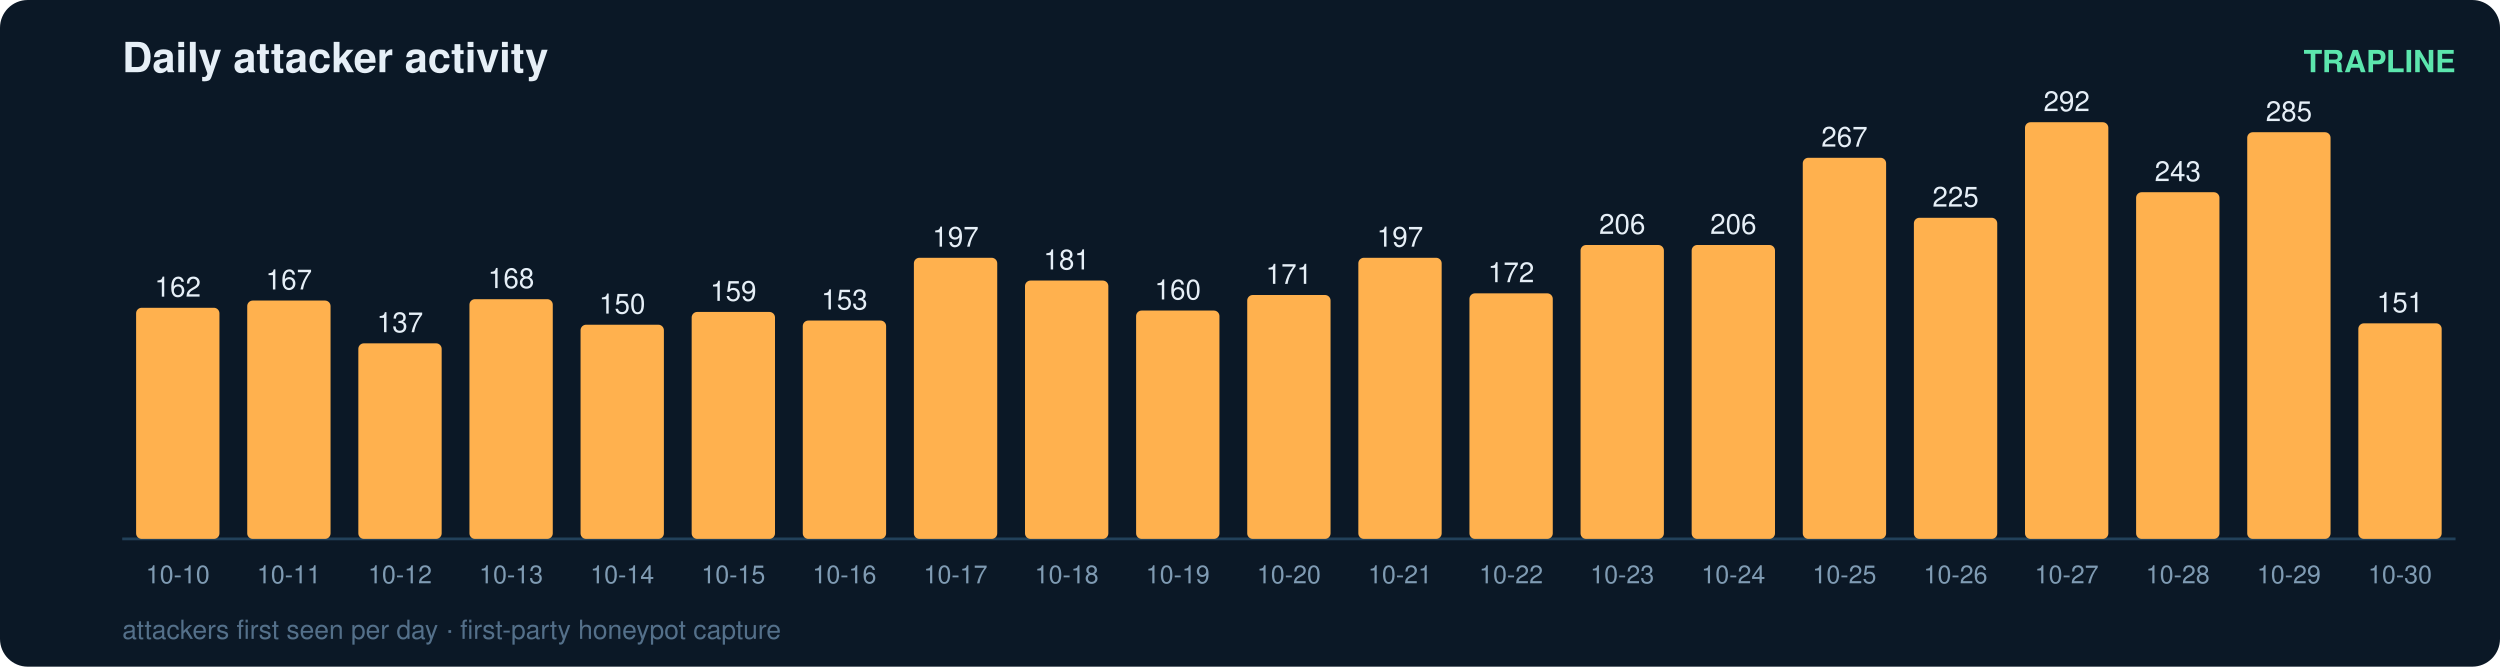
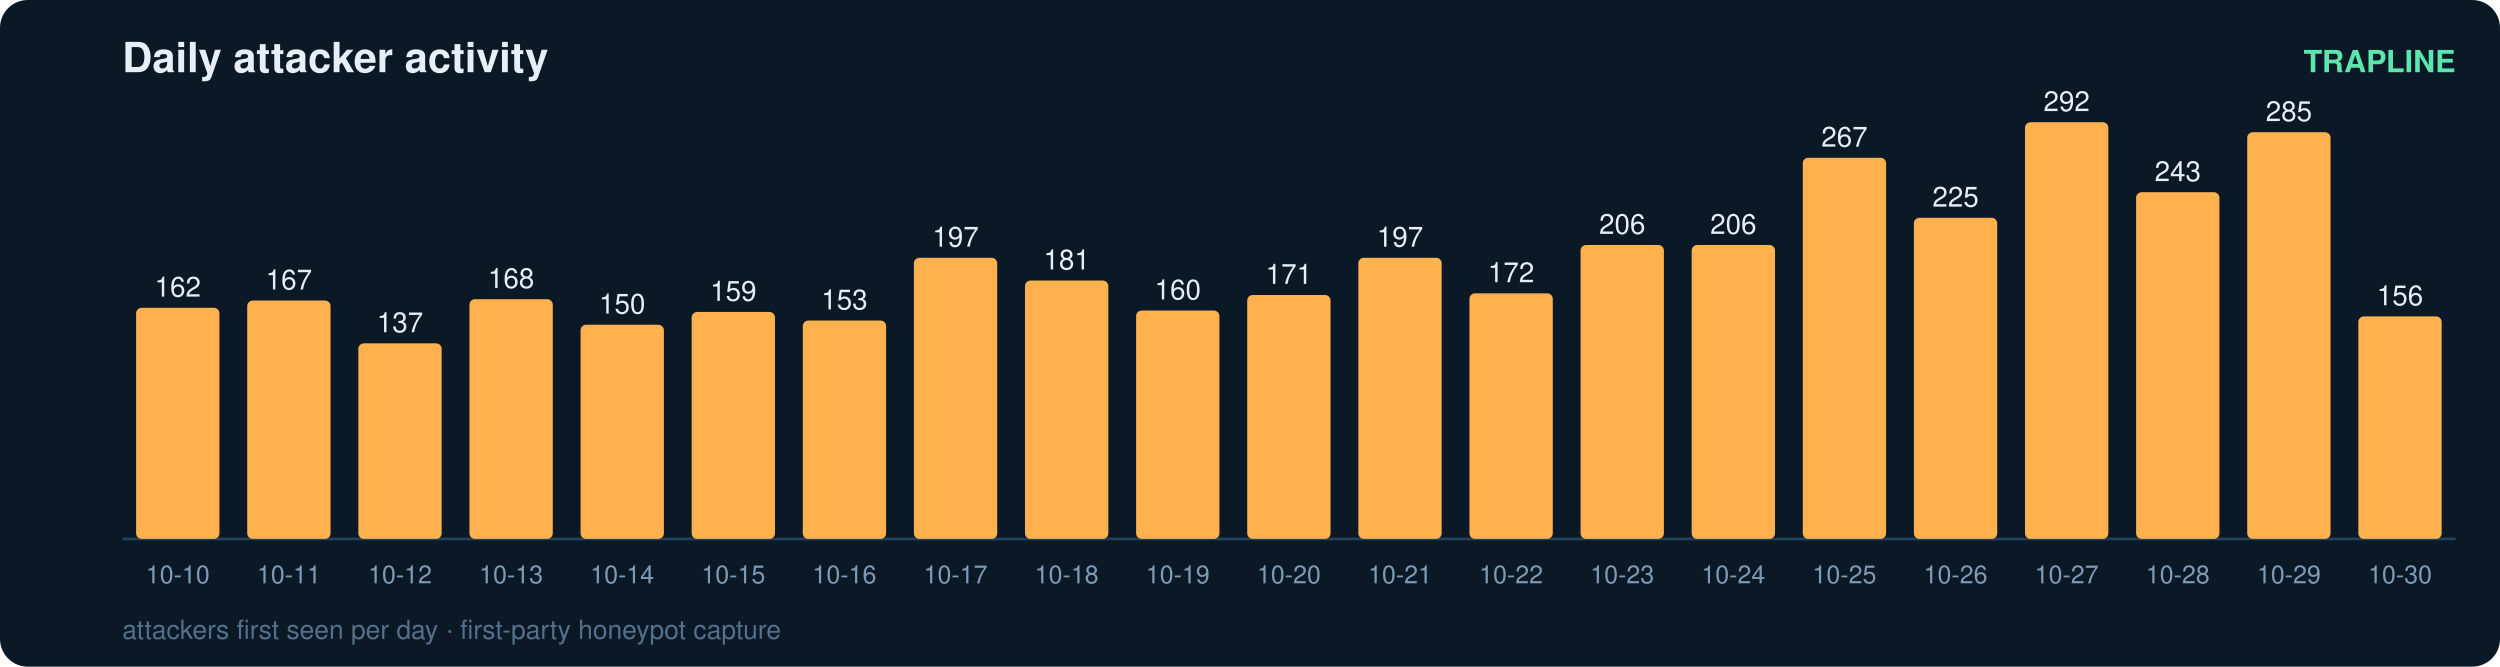
<svg xmlns="http://www.w3.org/2000/svg" width="900" height="240" viewBox="0 0 900 240" font-family="ui-sans-serif,Segoe UI,Helvetica,Arial">
  <rect width="900" height="240" rx="10" fill="#0b1826" />
  <text x="44" y="26" fill="#e6eff7" font-size="15" font-weight="700">Daily attacker activity</text>
  <text x="884" y="26" fill="#5ce6ad" font-size="11" text-anchor="end" font-weight="600">TRAPLINE</text>
  <line x1="44" y1="194" x2="884" y2="194" stroke="#22415a" stroke-width="1" />
  <rect x="49" y="110.8" width="30" height="83.2" rx="2" fill="#ffb14e" />
  <text x="64.0" y="106.8" fill="#e6eff7" font-size="10" text-anchor="middle" font-variant-numeric="tabular-nums">162</text>
  <text x="64.0" y="210.0" fill="#7f9bb3" font-size="9" text-anchor="middle">10-10</text>
  <rect x="89" y="108.2" width="30" height="85.8" rx="2" fill="#ffb14e" />
  <text x="104.0" y="104.2" fill="#e6eff7" font-size="10" text-anchor="middle" font-variant-numeric="tabular-nums">167</text>
  <text x="104.0" y="210.0" fill="#7f9bb3" font-size="9" text-anchor="middle">10-11</text>
  <rect x="129" y="123.6" width="30" height="70.4" rx="2" fill="#ffb14e" />
  <text x="144.0" y="119.6" fill="#e6eff7" font-size="10" text-anchor="middle" font-variant-numeric="tabular-nums">137</text>
  <text x="144.0" y="210.0" fill="#7f9bb3" font-size="9" text-anchor="middle">10-12</text>
  <rect x="169" y="107.7" width="30" height="86.3" rx="2" fill="#ffb14e" />
  <text x="184.0" y="103.7" fill="#e6eff7" font-size="10" text-anchor="middle" font-variant-numeric="tabular-nums">168</text>
  <text x="184.0" y="210.0" fill="#7f9bb3" font-size="9" text-anchor="middle">10-13</text>
  <rect x="209" y="116.9" width="30" height="77.1" rx="2" fill="#ffb14e" />
  <text x="224.0" y="112.9" fill="#e6eff7" font-size="10" text-anchor="middle" font-variant-numeric="tabular-nums">150</text>
  <text x="224.0" y="210.0" fill="#7f9bb3" font-size="9" text-anchor="middle">10-14</text>
  <rect x="249" y="112.3" width="30" height="81.7" rx="2" fill="#ffb14e" />
  <text x="264.0" y="108.3" fill="#e6eff7" font-size="10" text-anchor="middle" font-variant-numeric="tabular-nums">159</text>
  <text x="264.0" y="210.0" fill="#7f9bb3" font-size="9" text-anchor="middle">10-15</text>
  <rect x="289" y="115.4" width="30" height="78.6" rx="2" fill="#ffb14e" />
  <text x="304.0" y="111.4" fill="#e6eff7" font-size="10" text-anchor="middle" font-variant-numeric="tabular-nums">153</text>
  <text x="304.0" y="210.0" fill="#7f9bb3" font-size="9" text-anchor="middle">10-16</text>
  <rect x="329" y="92.8" width="30" height="101.2" rx="2" fill="#ffb14e" />
  <text x="344.0" y="88.8" fill="#e6eff7" font-size="10" text-anchor="middle" font-variant-numeric="tabular-nums">197</text>
  <text x="344.0" y="210.0" fill="#7f9bb3" font-size="9" text-anchor="middle">10-17</text>
  <rect x="369" y="101.0" width="30" height="93.0" rx="2" fill="#ffb14e" />
  <text x="384.0" y="97.0" fill="#e6eff7" font-size="10" text-anchor="middle" font-variant-numeric="tabular-nums">181</text>
  <text x="384.0" y="210.0" fill="#7f9bb3" font-size="9" text-anchor="middle">10-18</text>
  <rect x="409" y="111.8" width="30" height="82.2" rx="2" fill="#ffb14e" />
  <text x="424.0" y="107.8" fill="#e6eff7" font-size="10" text-anchor="middle" font-variant-numeric="tabular-nums">160</text>
  <text x="424.0" y="210.0" fill="#7f9bb3" font-size="9" text-anchor="middle">10-19</text>
  <rect x="449" y="106.2" width="30" height="87.8" rx="2" fill="#ffb14e" />
  <text x="464.0" y="102.2" fill="#e6eff7" font-size="10" text-anchor="middle" font-variant-numeric="tabular-nums">171</text>
  <text x="464.0" y="210.0" fill="#7f9bb3" font-size="9" text-anchor="middle">10-20</text>
  <rect x="489" y="92.8" width="30" height="101.2" rx="2" fill="#ffb14e" />
  <text x="504.0" y="88.8" fill="#e6eff7" font-size="10" text-anchor="middle" font-variant-numeric="tabular-nums">197</text>
  <text x="504.0" y="210.0" fill="#7f9bb3" font-size="9" text-anchor="middle">10-21</text>
  <rect x="529" y="105.6" width="30" height="88.4" rx="2" fill="#ffb14e" />
  <text x="544.0" y="101.6" fill="#e6eff7" font-size="10" text-anchor="middle" font-variant-numeric="tabular-nums">172</text>
  <text x="544.0" y="210.0" fill="#7f9bb3" font-size="9" text-anchor="middle">10-22</text>
  <rect x="569" y="88.2" width="30" height="105.8" rx="2" fill="#ffb14e" />
  <text x="584.0" y="84.2" fill="#e6eff7" font-size="10" text-anchor="middle" font-variant-numeric="tabular-nums">206</text>
  <text x="584.0" y="210.0" fill="#7f9bb3" font-size="9" text-anchor="middle">10-23</text>
  <rect x="609" y="88.2" width="30" height="105.8" rx="2" fill="#ffb14e" />
  <text x="624.0" y="84.2" fill="#e6eff7" font-size="10" text-anchor="middle" font-variant-numeric="tabular-nums">206</text>
  <text x="624.0" y="210.0" fill="#7f9bb3" font-size="9" text-anchor="middle">10-24</text>
  <rect x="649" y="56.8" width="30" height="137.2" rx="2" fill="#ffb14e" />
  <text x="664.0" y="52.8" fill="#e6eff7" font-size="10" text-anchor="middle" font-variant-numeric="tabular-nums">267</text>
  <text x="664.0" y="210.0" fill="#7f9bb3" font-size="9" text-anchor="middle">10-25</text>
  <rect x="689" y="78.4" width="30" height="115.6" rx="2" fill="#ffb14e" />
  <text x="704.0" y="74.4" fill="#e6eff7" font-size="10" text-anchor="middle" font-variant-numeric="tabular-nums">225</text>
  <text x="704.0" y="210.0" fill="#7f9bb3" font-size="9" text-anchor="middle">10-26</text>
  <rect x="729" y="44.0" width="30" height="150.0" rx="2" fill="#ffb14e" />
  <text x="744.0" y="40.0" fill="#e6eff7" font-size="10" text-anchor="middle" font-variant-numeric="tabular-nums">292</text>
  <text x="744.0" y="210.0" fill="#7f9bb3" font-size="9" text-anchor="middle">10-27</text>
  <rect x="769" y="69.2" width="30" height="124.8" rx="2" fill="#ffb14e" />
  <text x="784.0" y="65.2" fill="#e6eff7" font-size="10" text-anchor="middle" font-variant-numeric="tabular-nums">243</text>
  <text x="784.0" y="210.0" fill="#7f9bb3" font-size="9" text-anchor="middle">10-28</text>
  <rect x="809" y="47.6" width="30" height="146.4" rx="2" fill="#ffb14e" />
  <text x="824.0" y="43.6" fill="#e6eff7" font-size="10" text-anchor="middle" font-variant-numeric="tabular-nums">285</text>
  <text x="824.0" y="210.0" fill="#7f9bb3" font-size="9" text-anchor="middle">10-29</text>
-   <rect x="849" y="116.4" width="30" height="77.6" rx="2" fill="#ffb14e" />
-   <text x="864.0" y="112.4" fill="#e6eff7" font-size="10" text-anchor="middle" font-variant-numeric="tabular-nums">151</text>
+   <rect x="849" y="113.9" width="30" height="80.1" rx="2" fill="#ffb14e" />
+   <text x="864.0" y="109.9" fill="#e6eff7" font-size="10" text-anchor="middle" font-variant-numeric="tabular-nums">156</text>
  <text x="864.0" y="210.0" fill="#7f9bb3" font-size="9" text-anchor="middle">10-30</text>
  <text x="44" y="230" fill="#54708a" font-size="9.5">attackers first seen per day · first-party honeypot capture</text>
</svg>
